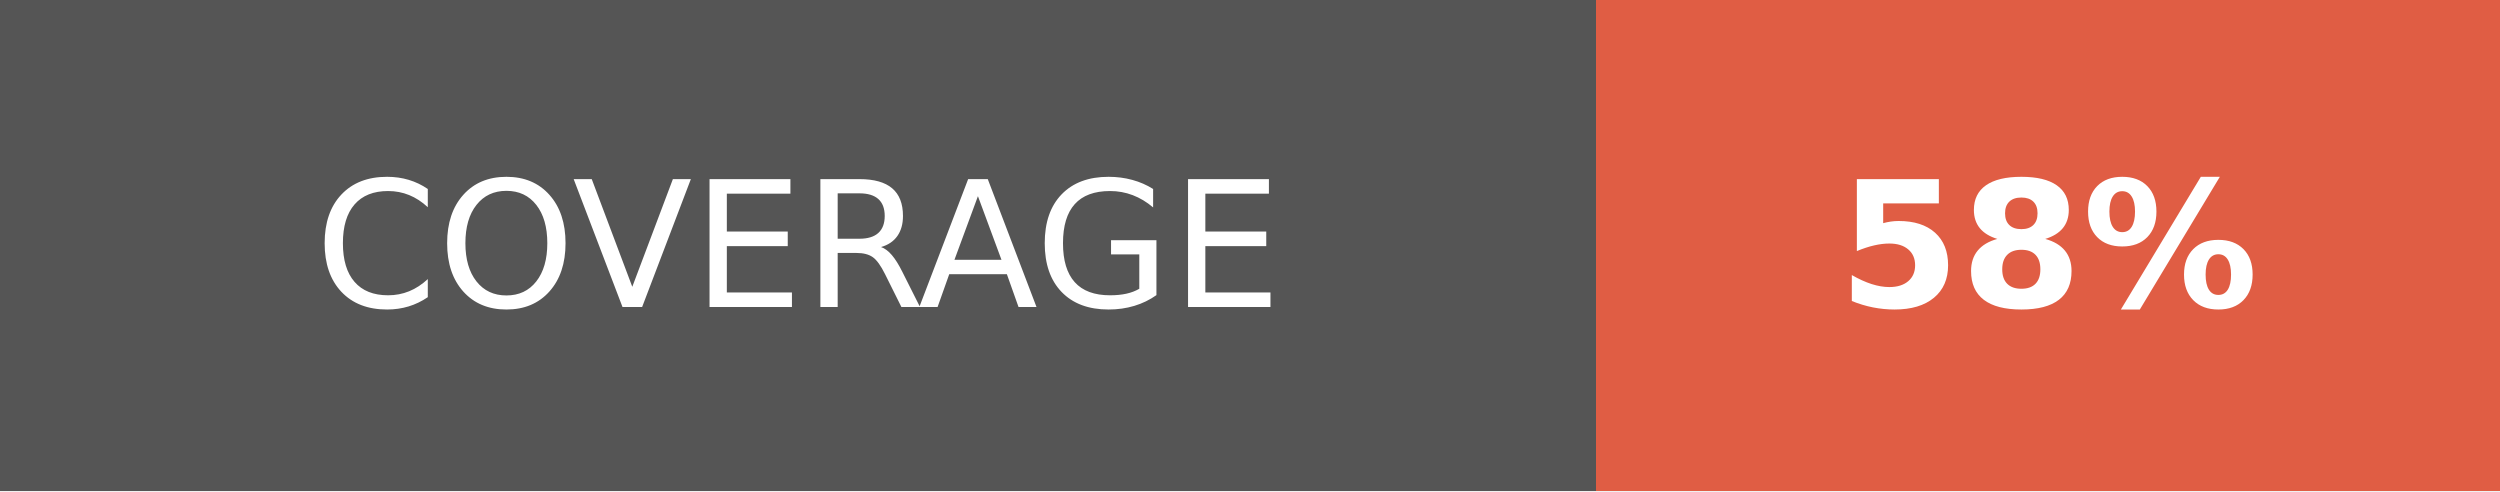
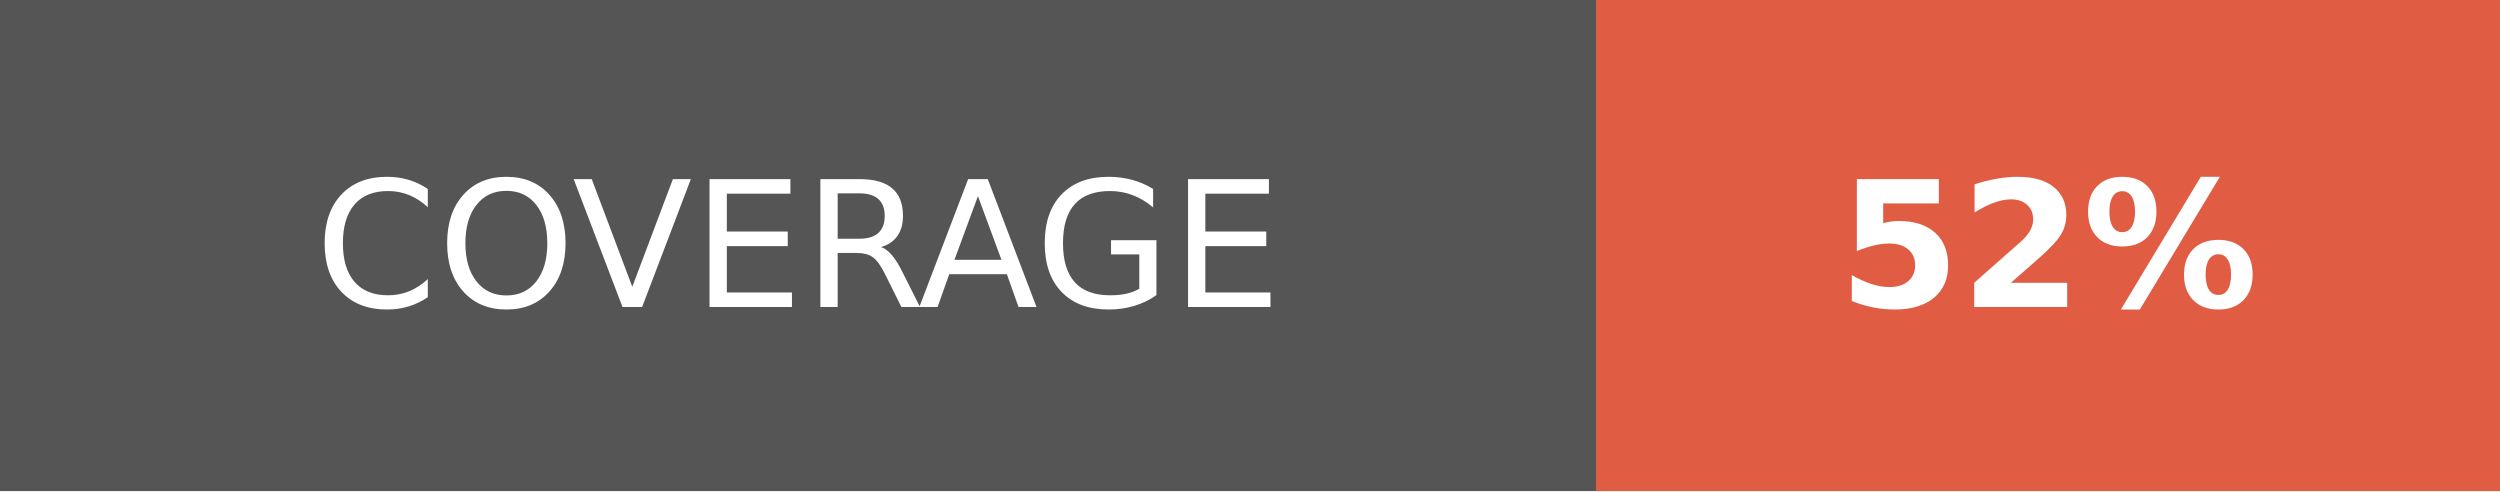
- <svg xmlns="http://www.w3.org/2000/svg" width="142.5" height="28" role="img" aria-label="COVERAGE: 58%">
+ <svg xmlns="http://www.w3.org/2000/svg" width="142.5" height="28" role="img" aria-label="COVERAGE: 52%">
  <g shape-rendering="crispEdges">
    <rect width="91" height="28" fill="#555" />
    <rect x="91" width="51.5" height="28" fill="#e05d44" />
  </g>
  <g fill="#fff" text-anchor="middle" font-family="Verdana,Geneva,DejaVu Sans,sans-serif" text-rendering="geometricPrecision" font-size="100">
    <text fill="#fff" x="455" y="175" transform="scale(.1)" textLength="670">COVERAGE</text>
-     <text fill="#fff" x="1167.5" y="175" font-weight="bold" transform="scale(.1)" textLength="275">58%</text>
+     <text fill="#fff" x="1167.5" y="175" font-weight="bold" transform="scale(.1)" textLength="275">52%</text>
  </g>
</svg>
